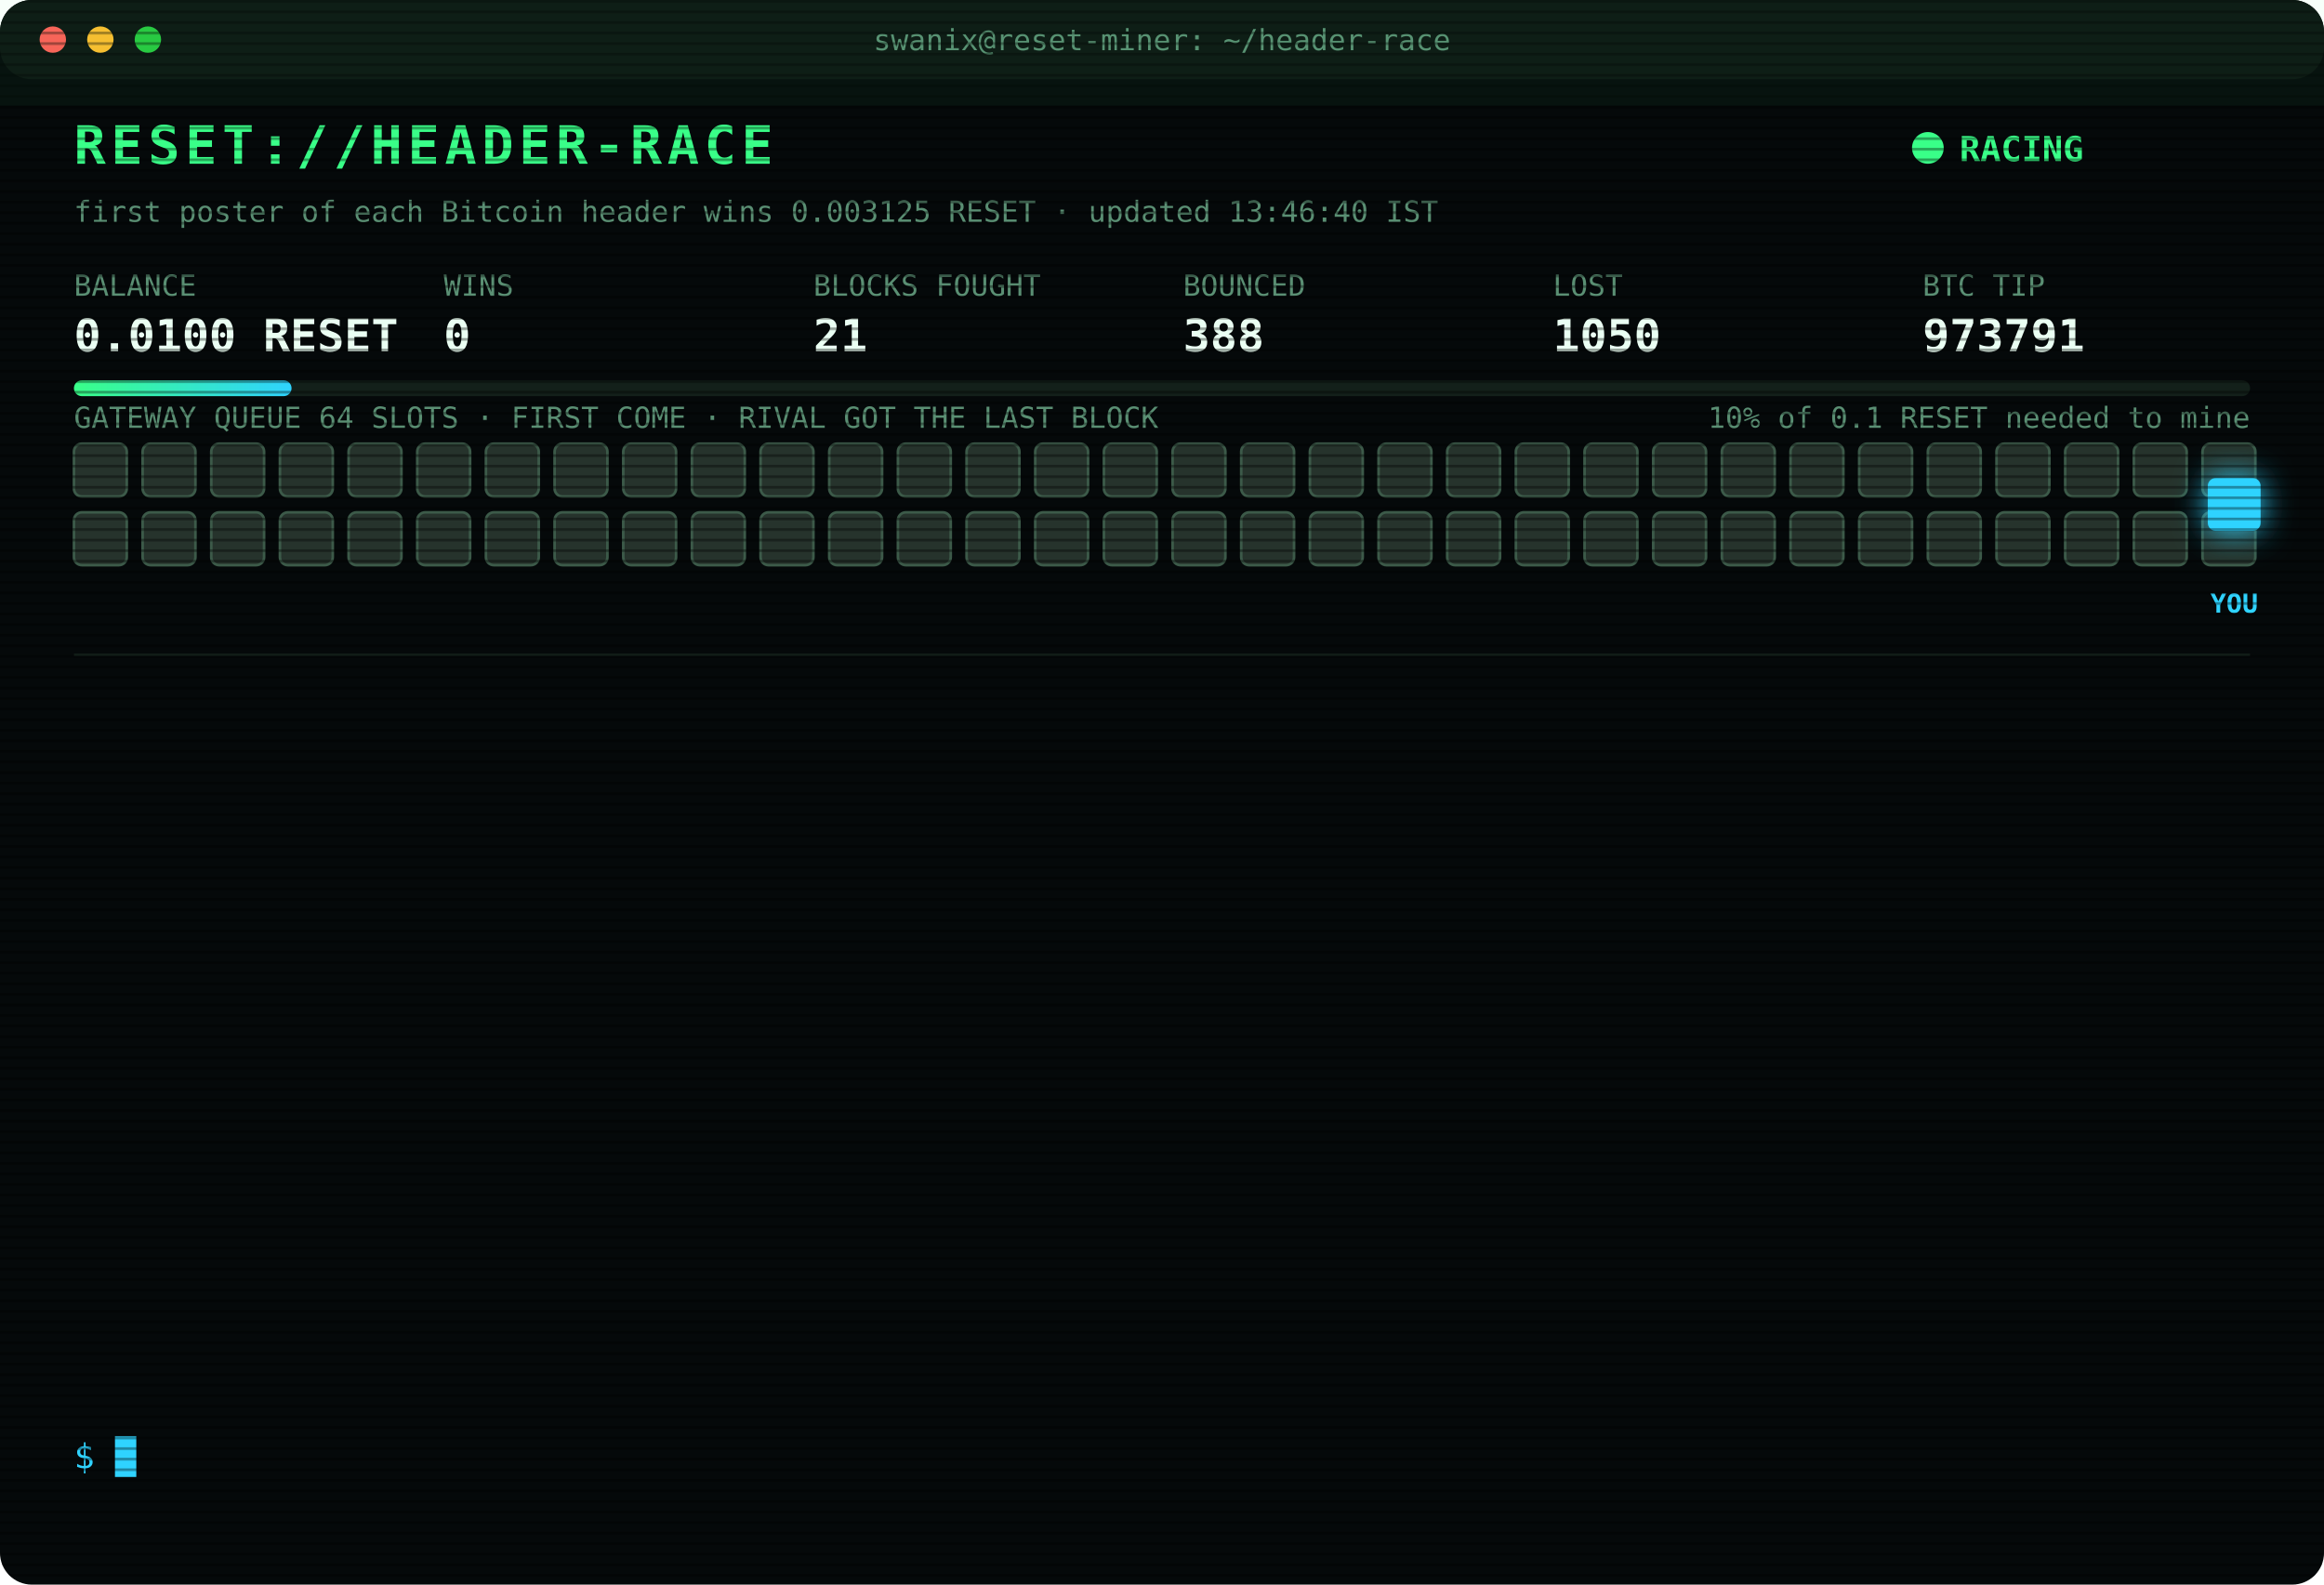
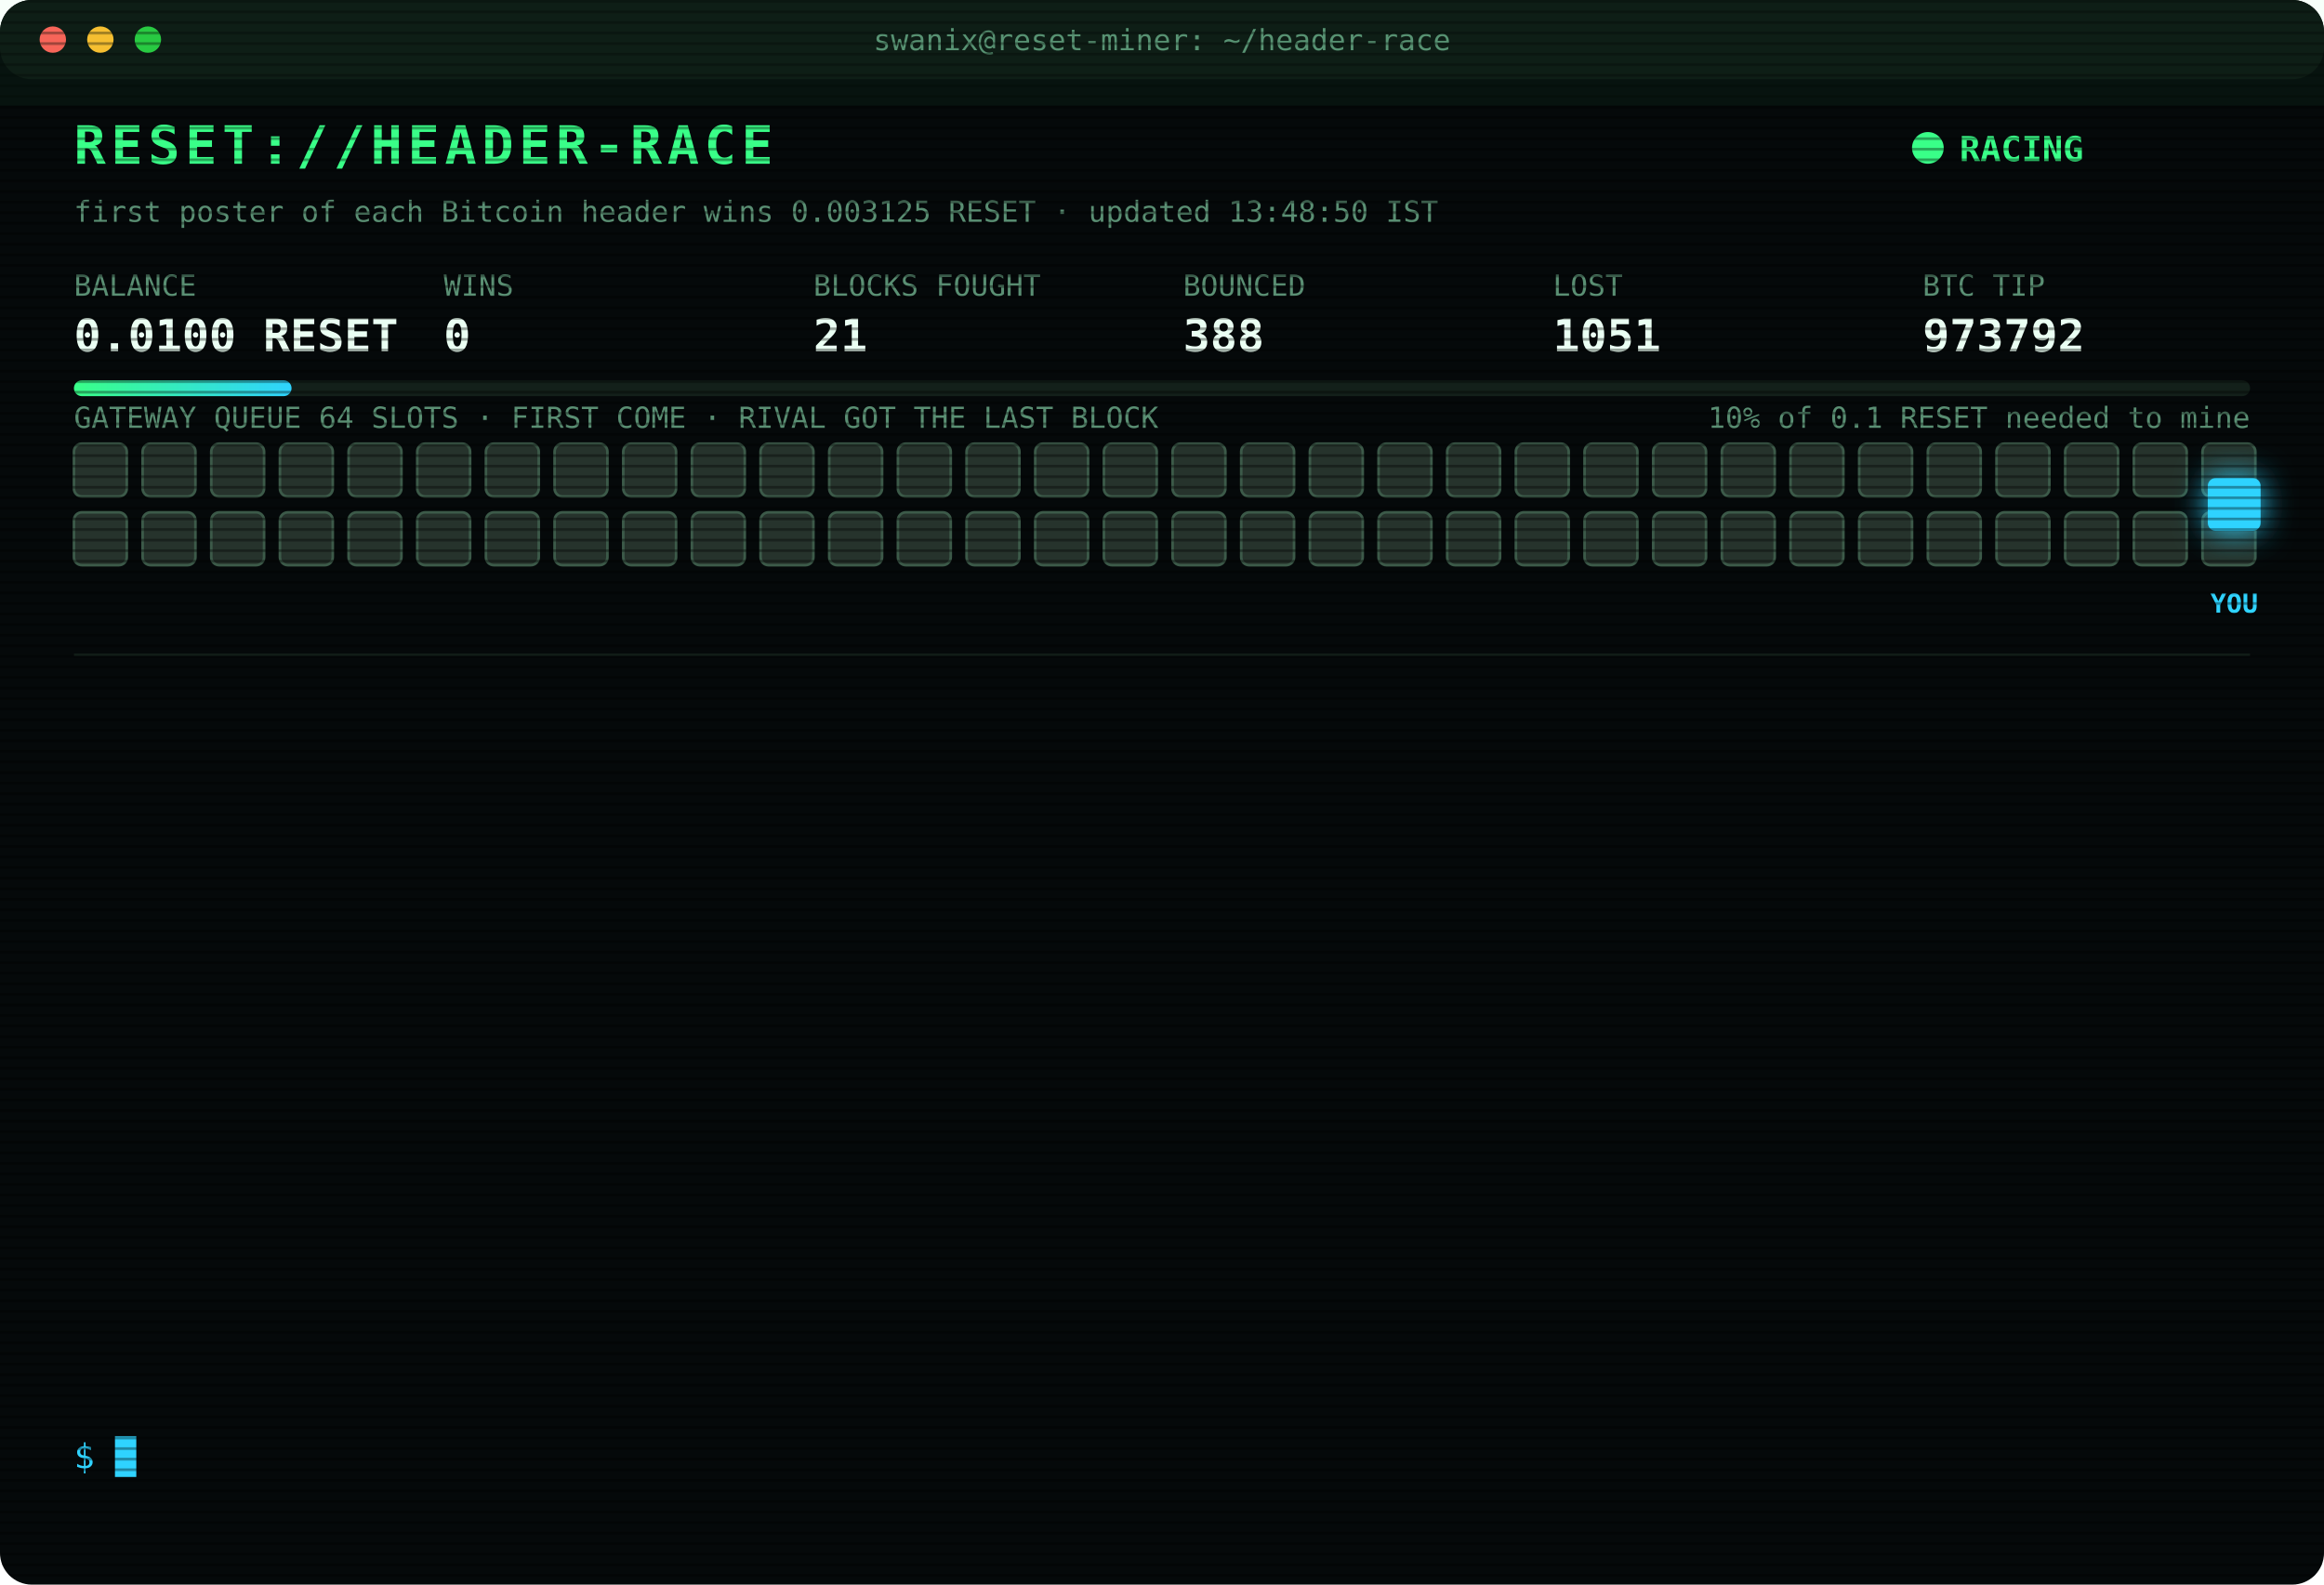
<svg xmlns="http://www.w3.org/2000/svg" width="880" height="600" viewBox="0 0 880 600" font-family="ui-monospace,SFMono-Regular,Menlo,Consolas,monospace">
  <style>
text{font-size:13px;fill:#7CFFB2}
.title{font-size:20px;font-weight:700;fill:#39FF88;letter-spacing:2px;animation:glitch 3s infinite steps(1)}
.sub{fill:#2fd3ff}.k{fill:#5a8f73;font-size:11px}.v{font-size:17px;font-weight:700;fill:#eafff3}
.ts{fill:#3f6b56}.boot{fill:#2fd3ff}.dim{fill:#5a8f73}.bad{fill:#ff4d6d}.warn{fill:#ffd23f}.mag{fill:#ff5cf0}.win{fill:#39FF88;font-weight:700}
.tag{font-size:10px;fill:#2fd3ff;font-weight:700}
.rival{fill:#26332c;stroke:#3c5a49;animation:jam 1.2s infinite alternate}
.idle{fill:#141c18;stroke:#22302a;animation:breathe 4s infinite}
.me{fill:#2fd3ff;filter:drop-shadow(0 0 6px #2fd3ff)}
.hover{animation:nudge 1.1s infinite ease-in-out}.bounce{animation:kick 1.4s infinite}
.ln{opacity:0;animation:in .4s forwards}
.cur{animation:blink 1s infinite steps(1)}
.scan{animation:scan 6s infinite linear}
.led{animation:blink 1.4s infinite}
@keyframes in{from{opacity:0;transform:translateX(-6px)}to{opacity:1;transform:none}}
@keyframes blink{50%{opacity:0}}
@keyframes jam{to{fill:#33463b}}
@keyframes breathe{50%{opacity:.4}}
@keyframes nudge{50%{transform:translateX(-10px)}}
@keyframes kick{0%,100%{transform:none}30%{transform:translateX(-14px)}55%{transform:translateX(10px) translateY(-6px)}}
@keyframes glitch{0%,92%{transform:none}93%{transform:translateX(2px);fill:#ff4d6d}95%{transform:translateX(-2px);fill:#2fd3ff}97%{transform:none}}
@keyframes scan{from{transform:translateY(-40px)}to{transform:translateY(600px)}}
</style>
  <defs>
    <pattern id="sl" width="4" height="4" patternUnits="userSpaceOnUse">
      <rect width="4" height="1" fill="#000" opacity=".35" />
    </pattern>
    <linearGradient id="bar">
      <stop offset="0" stop-color="#39FF88" />
      <stop offset="1" stop-color="#2fd3ff" />
    </linearGradient>
  </defs>
  <rect width="880" height="600" rx="12" fill="#05090a" />
  <rect width="880" height="30" rx="12" fill="#0d1512" />
  <circle cx="20" cy="15" r="5" fill="#ff5f57" />
  <circle cx="38" cy="15" r="5" fill="#febc2e" />
  <circle cx="56" cy="15" r="5" fill="#28c840" />
  <text x="440" y="19" text-anchor="middle" class="k">swanix@reset-miner: ~/header-race</text>
  <text x="28" y="62" class="title">RESET://HEADER-RACE</text>
  <circle class="led" cx="730" cy="56" r="6" fill="#39FF88" />
  <text x="742" y="61" class="win">RACING</text>
-   <text x="28" y="84" class="k">first poster of each Bitcoin header wins 0.003125 RESET · updated 13:46:40 IST</text>
+   <text x="28" y="84" class="k">first poster of each Bitcoin header wins 0.003125 RESET · updated 13:48:50 IST</text>
  <text x="28" y="112" class="k">BALANCE</text>
  <text x="28" y="133" class="v">0.0100 RESET</text>
  <text x="168" y="112" class="k">WINS</text>
  <text x="168" y="133" class="v">0</text>
  <text x="308" y="112" class="k">BLOCKS FOUGHT</text>
  <text x="308" y="133" class="v">21</text>
  <text x="448" y="112" class="k">BOUNCED</text>
  <text x="448" y="133" class="v">388</text>
  <text x="588" y="112" class="k">LOST</text>
-   <text x="588" y="133" class="v">1050</text>
+   <text x="588" y="133" class="v">1051</text>
  <text x="728" y="112" class="k">BTC TIP</text>
-   <text x="728" y="133" class="v">973791</text>
+   <text x="728" y="133" class="v">973792</text>
  <rect x="28" y="144" width="824" height="6" rx="3" fill="#13201a" />
  <rect x="28" y="144" width="82.4" height="6" rx="3" fill="url(#bar)" />
  <text x="852" y="162" text-anchor="end" class="k">10% of 0.1 RESET needed to mine</text>
  <text x="28" y="162" class="k">GATEWAY QUEUE 64 SLOTS · FIRST COME · RIVAL GOT THE LAST BLOCK</text>
  <rect class="rival" x="28" y="168" width="20" height="20" rx="3" style="animation-delay:0.00s" />
  <rect class="rival" x="54" y="168" width="20" height="20" rx="3" style="animation-delay:0.05s" />
  <rect class="rival" x="80" y="168" width="20" height="20" rx="3" style="animation-delay:0.10s" />
  <rect class="rival" x="106" y="168" width="20" height="20" rx="3" style="animation-delay:0.15s" />
  <rect class="rival" x="132" y="168" width="20" height="20" rx="3" style="animation-delay:0.20s" />
  <rect class="rival" x="158" y="168" width="20" height="20" rx="3" style="animation-delay:0.25s" />
  <rect class="rival" x="184" y="168" width="20" height="20" rx="3" style="animation-delay:0.30s" />
  <rect class="rival" x="210" y="168" width="20" height="20" rx="3" style="animation-delay:0.35s" />
  <rect class="rival" x="236" y="168" width="20" height="20" rx="3" style="animation-delay:0.40s" />
  <rect class="rival" x="262" y="168" width="20" height="20" rx="3" style="animation-delay:0.45s" />
  <rect class="rival" x="288" y="168" width="20" height="20" rx="3" style="animation-delay:0.50s" />
  <rect class="rival" x="314" y="168" width="20" height="20" rx="3" style="animation-delay:0.55s" />
  <rect class="rival" x="340" y="168" width="20" height="20" rx="3" style="animation-delay:0.60s" />
  <rect class="rival" x="366" y="168" width="20" height="20" rx="3" style="animation-delay:0.65s" />
  <rect class="rival" x="392" y="168" width="20" height="20" rx="3" style="animation-delay:0.70s" />
  <rect class="rival" x="418" y="168" width="20" height="20" rx="3" style="animation-delay:0.75s" />
  <rect class="rival" x="444" y="168" width="20" height="20" rx="3" style="animation-delay:0.80s" />
  <rect class="rival" x="470" y="168" width="20" height="20" rx="3" style="animation-delay:0.85s" />
  <rect class="rival" x="496" y="168" width="20" height="20" rx="3" style="animation-delay:0.90s" />
  <rect class="rival" x="522" y="168" width="20" height="20" rx="3" style="animation-delay:0.95s" />
  <rect class="rival" x="548" y="168" width="20" height="20" rx="3" style="animation-delay:1.00s" />
  <rect class="rival" x="574" y="168" width="20" height="20" rx="3" style="animation-delay:1.05s" />
  <rect class="rival" x="600" y="168" width="20" height="20" rx="3" style="animation-delay:1.10s" />
  <rect class="rival" x="626" y="168" width="20" height="20" rx="3" style="animation-delay:1.15s" />
  <rect class="rival" x="652" y="168" width="20" height="20" rx="3" style="animation-delay:1.20s" />
  <rect class="rival" x="678" y="168" width="20" height="20" rx="3" style="animation-delay:1.25s" />
  <rect class="rival" x="704" y="168" width="20" height="20" rx="3" style="animation-delay:1.30s" />
  <rect class="rival" x="730" y="168" width="20" height="20" rx="3" style="animation-delay:1.35s" />
  <rect class="rival" x="756" y="168" width="20" height="20" rx="3" style="animation-delay:1.40s" />
  <rect class="rival" x="782" y="168" width="20" height="20" rx="3" style="animation-delay:1.45s" />
  <rect class="rival" x="808" y="168" width="20" height="20" rx="3" style="animation-delay:1.50s" />
  <rect class="rival" x="834" y="168" width="20" height="20" rx="3" style="animation-delay:1.55s" />
  <rect class="rival" x="28" y="194" width="20" height="20" rx="3" style="animation-delay:1.60s" />
  <rect class="rival" x="54" y="194" width="20" height="20" rx="3" style="animation-delay:1.65s" />
  <rect class="rival" x="80" y="194" width="20" height="20" rx="3" style="animation-delay:1.70s" />
  <rect class="rival" x="106" y="194" width="20" height="20" rx="3" style="animation-delay:1.75s" />
  <rect class="rival" x="132" y="194" width="20" height="20" rx="3" style="animation-delay:1.80s" />
  <rect class="rival" x="158" y="194" width="20" height="20" rx="3" style="animation-delay:1.85s" />
  <rect class="rival" x="184" y="194" width="20" height="20" rx="3" style="animation-delay:1.90s" />
  <rect class="rival" x="210" y="194" width="20" height="20" rx="3" style="animation-delay:1.95s" />
  <rect class="rival" x="236" y="194" width="20" height="20" rx="3" style="animation-delay:2.00s" />
  <rect class="rival" x="262" y="194" width="20" height="20" rx="3" style="animation-delay:2.05s" />
  <rect class="rival" x="288" y="194" width="20" height="20" rx="3" style="animation-delay:2.10s" />
  <rect class="rival" x="314" y="194" width="20" height="20" rx="3" style="animation-delay:2.15s" />
  <rect class="rival" x="340" y="194" width="20" height="20" rx="3" style="animation-delay:2.20s" />
  <rect class="rival" x="366" y="194" width="20" height="20" rx="3" style="animation-delay:2.25s" />
  <rect class="rival" x="392" y="194" width="20" height="20" rx="3" style="animation-delay:2.30s" />
  <rect class="rival" x="418" y="194" width="20" height="20" rx="3" style="animation-delay:2.35s" />
  <rect class="rival" x="444" y="194" width="20" height="20" rx="3" style="animation-delay:2.40s" />
  <rect class="rival" x="470" y="194" width="20" height="20" rx="3" style="animation-delay:2.45s" />
  <rect class="rival" x="496" y="194" width="20" height="20" rx="3" style="animation-delay:2.50s" />
  <rect class="rival" x="522" y="194" width="20" height="20" rx="3" style="animation-delay:2.55s" />
  <rect class="rival" x="548" y="194" width="20" height="20" rx="3" style="animation-delay:2.60s" />
  <rect class="rival" x="574" y="194" width="20" height="20" rx="3" style="animation-delay:2.65s" />
  <rect class="rival" x="600" y="194" width="20" height="20" rx="3" style="animation-delay:2.70s" />
  <rect class="rival" x="626" y="194" width="20" height="20" rx="3" style="animation-delay:2.75s" />
  <rect class="rival" x="652" y="194" width="20" height="20" rx="3" style="animation-delay:2.80s" />
  <rect class="rival" x="678" y="194" width="20" height="20" rx="3" style="animation-delay:2.85s" />
  <rect class="rival" x="704" y="194" width="20" height="20" rx="3" style="animation-delay:2.90s" />
  <rect class="rival" x="730" y="194" width="20" height="20" rx="3" style="animation-delay:2.95s" />
  <rect class="rival" x="756" y="194" width="20" height="20" rx="3" style="animation-delay:3.00s" />
  <rect class="rival" x="782" y="194" width="20" height="20" rx="3" style="animation-delay:3.05s" />
  <rect class="rival" x="808" y="194" width="20" height="20" rx="3" style="animation-delay:3.10s" />
  <rect class="rival" x="834" y="194" width="20" height="20" rx="3" style="animation-delay:3.15s" />
  <g class="hover">
    <rect class="me" x="836" y="181" width="20" height="20" rx="3" />
    <text class="tag" x="846" y="232" text-anchor="middle">YOU</text>
  </g>
  <line x1="28" x2="852" y1="248" y2="248" stroke="#13201a" />
  <g class="ln" style="animation-delay:0.40s">
-     <text x="28" y="270" class="ts">11:16:35</text>
-     <text x="104" y="270" class="bad">[LOST] #973781 taken by a rival miner</text>
+     <text x="28" y="270" class="ts">11:17:52</text>
+     <text x="104" y="270" class="bad">[LOST] #973782 taken by a rival miner</text>
  </g>
  <g class="ln" style="animation-delay:0.65s">
-     <text x="28" y="292" class="ts">11:17:52</text>
-     <text x="104" y="292" class="bad">[LOST] #973782 taken by a rival miner</text>
+     <text x="28" y="292" class="ts">11:32:41</text>
+     <text x="104" y="292" class="bad">[LOST] #973783 taken by a rival miner</text>
  </g>
  <g class="ln" style="animation-delay:0.90s">
-     <text x="28" y="314" class="ts">11:32:41</text>
-     <text x="104" y="314" class="bad">[LOST] #973783 taken by a rival miner</text>
+     <text x="28" y="314" class="ts">11:40:30</text>
+     <text x="104" y="314" class="dim">[STINT END] calls 784 · wins 0</text>
  </g>
  <g class="ln" style="animation-delay:1.15s">
-     <text x="28" y="336" class="ts">11:40:30</text>
-     <text x="104" y="336" class="dim">[STINT END] calls 784 · wins 0</text>
+     <text x="28" y="336" class="ts">11:45:25</text>
+     <text x="104" y="336" class="boot">[BOOT] racer v3 online · 3 feeds · stint 340m</text>
  </g>
  <g class="ln" style="animation-delay:1.40s">
-     <text x="28" y="358" class="ts">11:45:25</text>
-     <text x="104" y="358" class="boot">[BOOT] racer v3 online · 3 feeds · stint 340m</text>
+     <text x="28" y="358" class="ts">11:58:09</text>
+     <text x="104" y="358" class="bad">[LOST] #973784 taken by a rival miner</text>
  </g>
  <g class="ln" style="animation-delay:1.65s">
-     <text x="28" y="380" class="ts">11:58:09</text>
-     <text x="104" y="380" class="bad">[LOST] #973784 taken by a rival miner</text>
+     <text x="28" y="380" class="ts">12:47:54</text>
+     <text x="104" y="380" class="bad">[LOST] #973786 taken by a rival miner</text>
  </g>
  <g class="ln" style="animation-delay:1.90s">
-     <text x="28" y="402" class="ts">12:47:54</text>
-     <text x="104" y="402" class="bad">[LOST] #973786 taken by a rival miner</text>
+     <text x="28" y="402" class="ts">12:49:09</text>
+     <text x="104" y="402" class="bad">[LOST] #973787 taken by a rival miner</text>
  </g>
  <g class="ln" style="animation-delay:2.15s">
-     <text x="28" y="424" class="ts">12:49:09</text>
-     <text x="104" y="424" class="bad">[LOST] #973787 taken by a rival miner</text>
+     <text x="28" y="424" class="ts">12:50:13</text>
+     <text x="104" y="424" class="bad">[GATEWAY DOWN] no response · 838ms</text>
  </g>
  <g class="ln" style="animation-delay:2.40s">
-     <text x="28" y="446" class="ts">12:50:13</text>
-     <text x="104" y="446" class="bad">[GATEWAY DOWN] no response · 838ms</text>
+     <text x="28" y="446" class="ts">12:50:17</text>
+     <text x="104" y="446" class="bad">[LOST] #973788 taken by a rival miner</text>
  </g>
  <g class="ln" style="animation-delay:2.65s">
-     <text x="28" y="468" class="ts">12:50:17</text>
-     <text x="104" y="468" class="bad">[LOST] #973788 taken by a rival miner</text>
+     <text x="28" y="468" class="ts">12:59:22</text>
+     <text x="104" y="468" class="bad">[LOST] #973789 taken by a rival miner</text>
  </g>
  <g class="ln" style="animation-delay:2.90s">
-     <text x="28" y="490" class="ts">12:59:22</text>
-     <text x="104" y="490" class="bad">[LOST] #973789 taken by a rival miner</text>
+     <text x="28" y="490" class="ts">13:46:00</text>
+     <text x="104" y="490" class="bad">[LOST] #973790 taken by a rival miner</text>
  </g>
  <g class="ln" style="animation-delay:3.15s">
-     <text x="28" y="512" class="ts">13:46:00</text>
-     <text x="104" y="512" class="bad">[LOST] #973790 taken by a rival miner</text>
+     <text x="28" y="512" class="ts">13:46:40</text>
+     <text x="104" y="512" class="bad">[LOST] #973791 taken by a rival miner</text>
  </g>
  <g class="ln" style="animation-delay:3.40s">
-     <text x="28" y="534" class="ts">13:46:40</text>
-     <text x="104" y="534" class="bad">[LOST] #973791 taken by a rival miner</text>
+     <text x="28" y="534" class="ts">13:48:50</text>
+     <text x="104" y="534" class="bad">[LOST] #973792 taken by a rival miner</text>
  </g>
  <text x="28" y="556" class="sub">$ <tspan class="cur">█</tspan>
  </text>
  <rect width="880" height="600" rx="12" fill="url(#sl)" pointer-events="none" />
  <rect class="scan" width="880" height="40" fill="#39FF88" opacity=".04" />
</svg>
